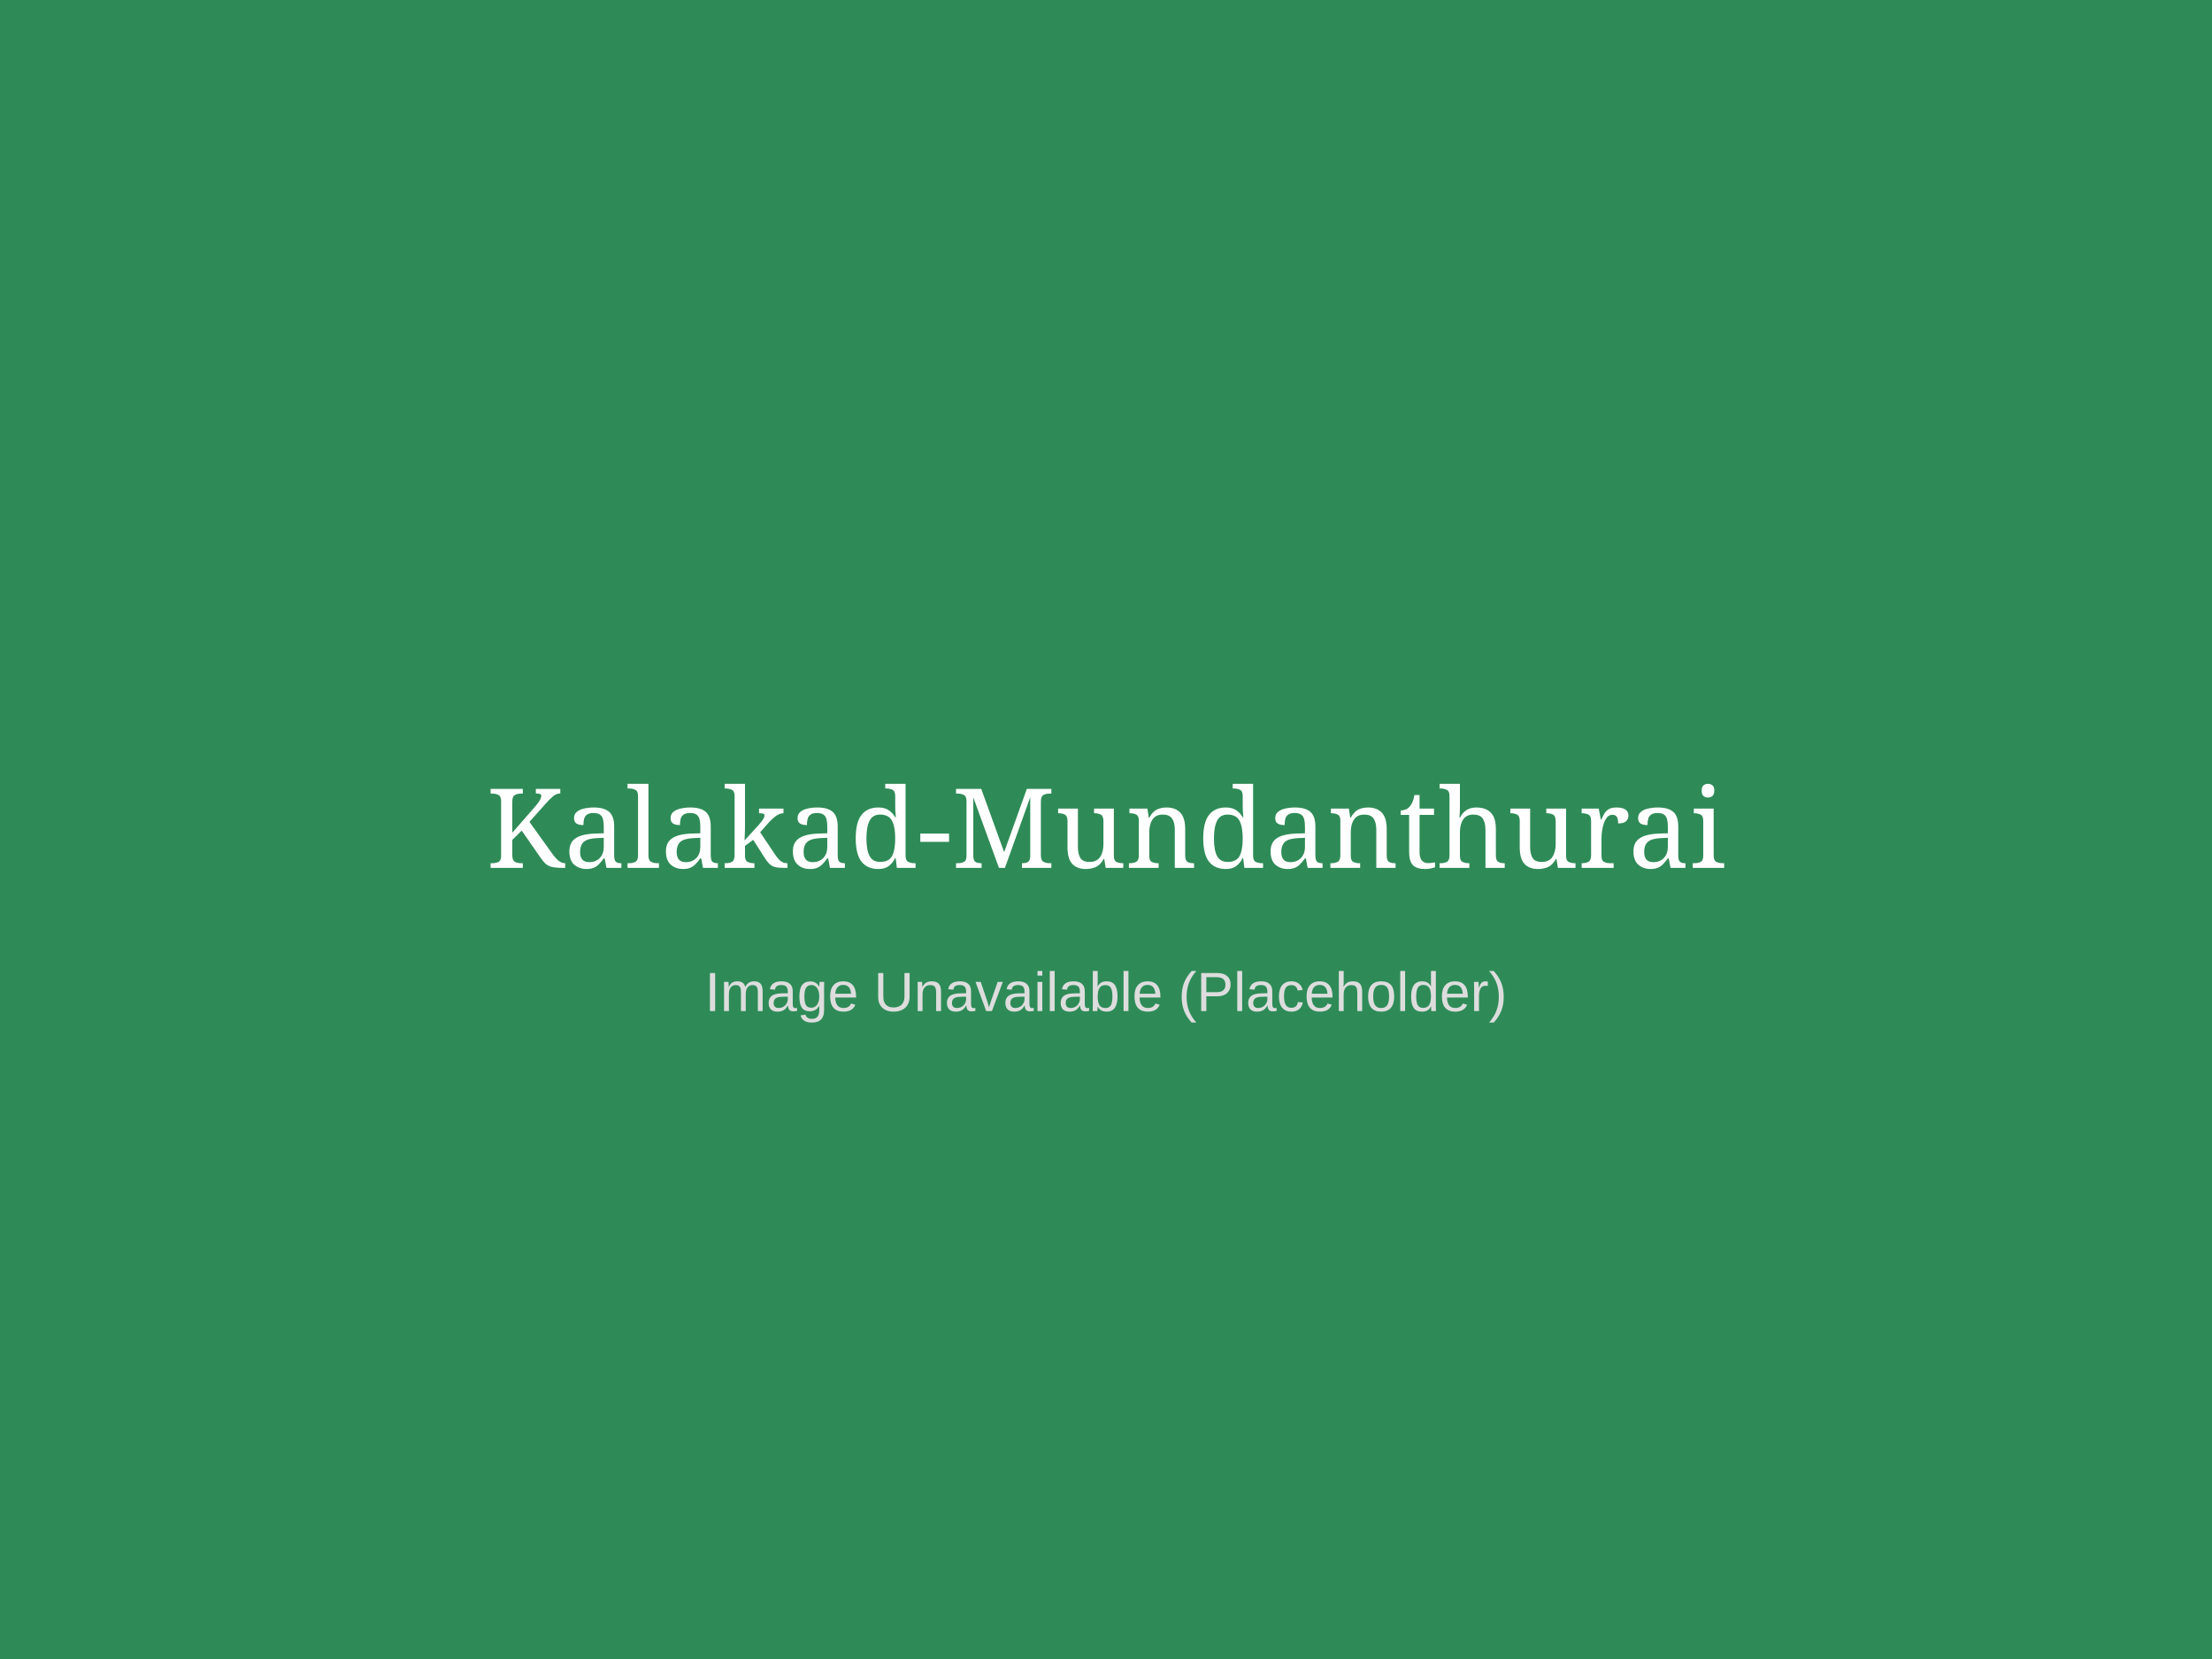
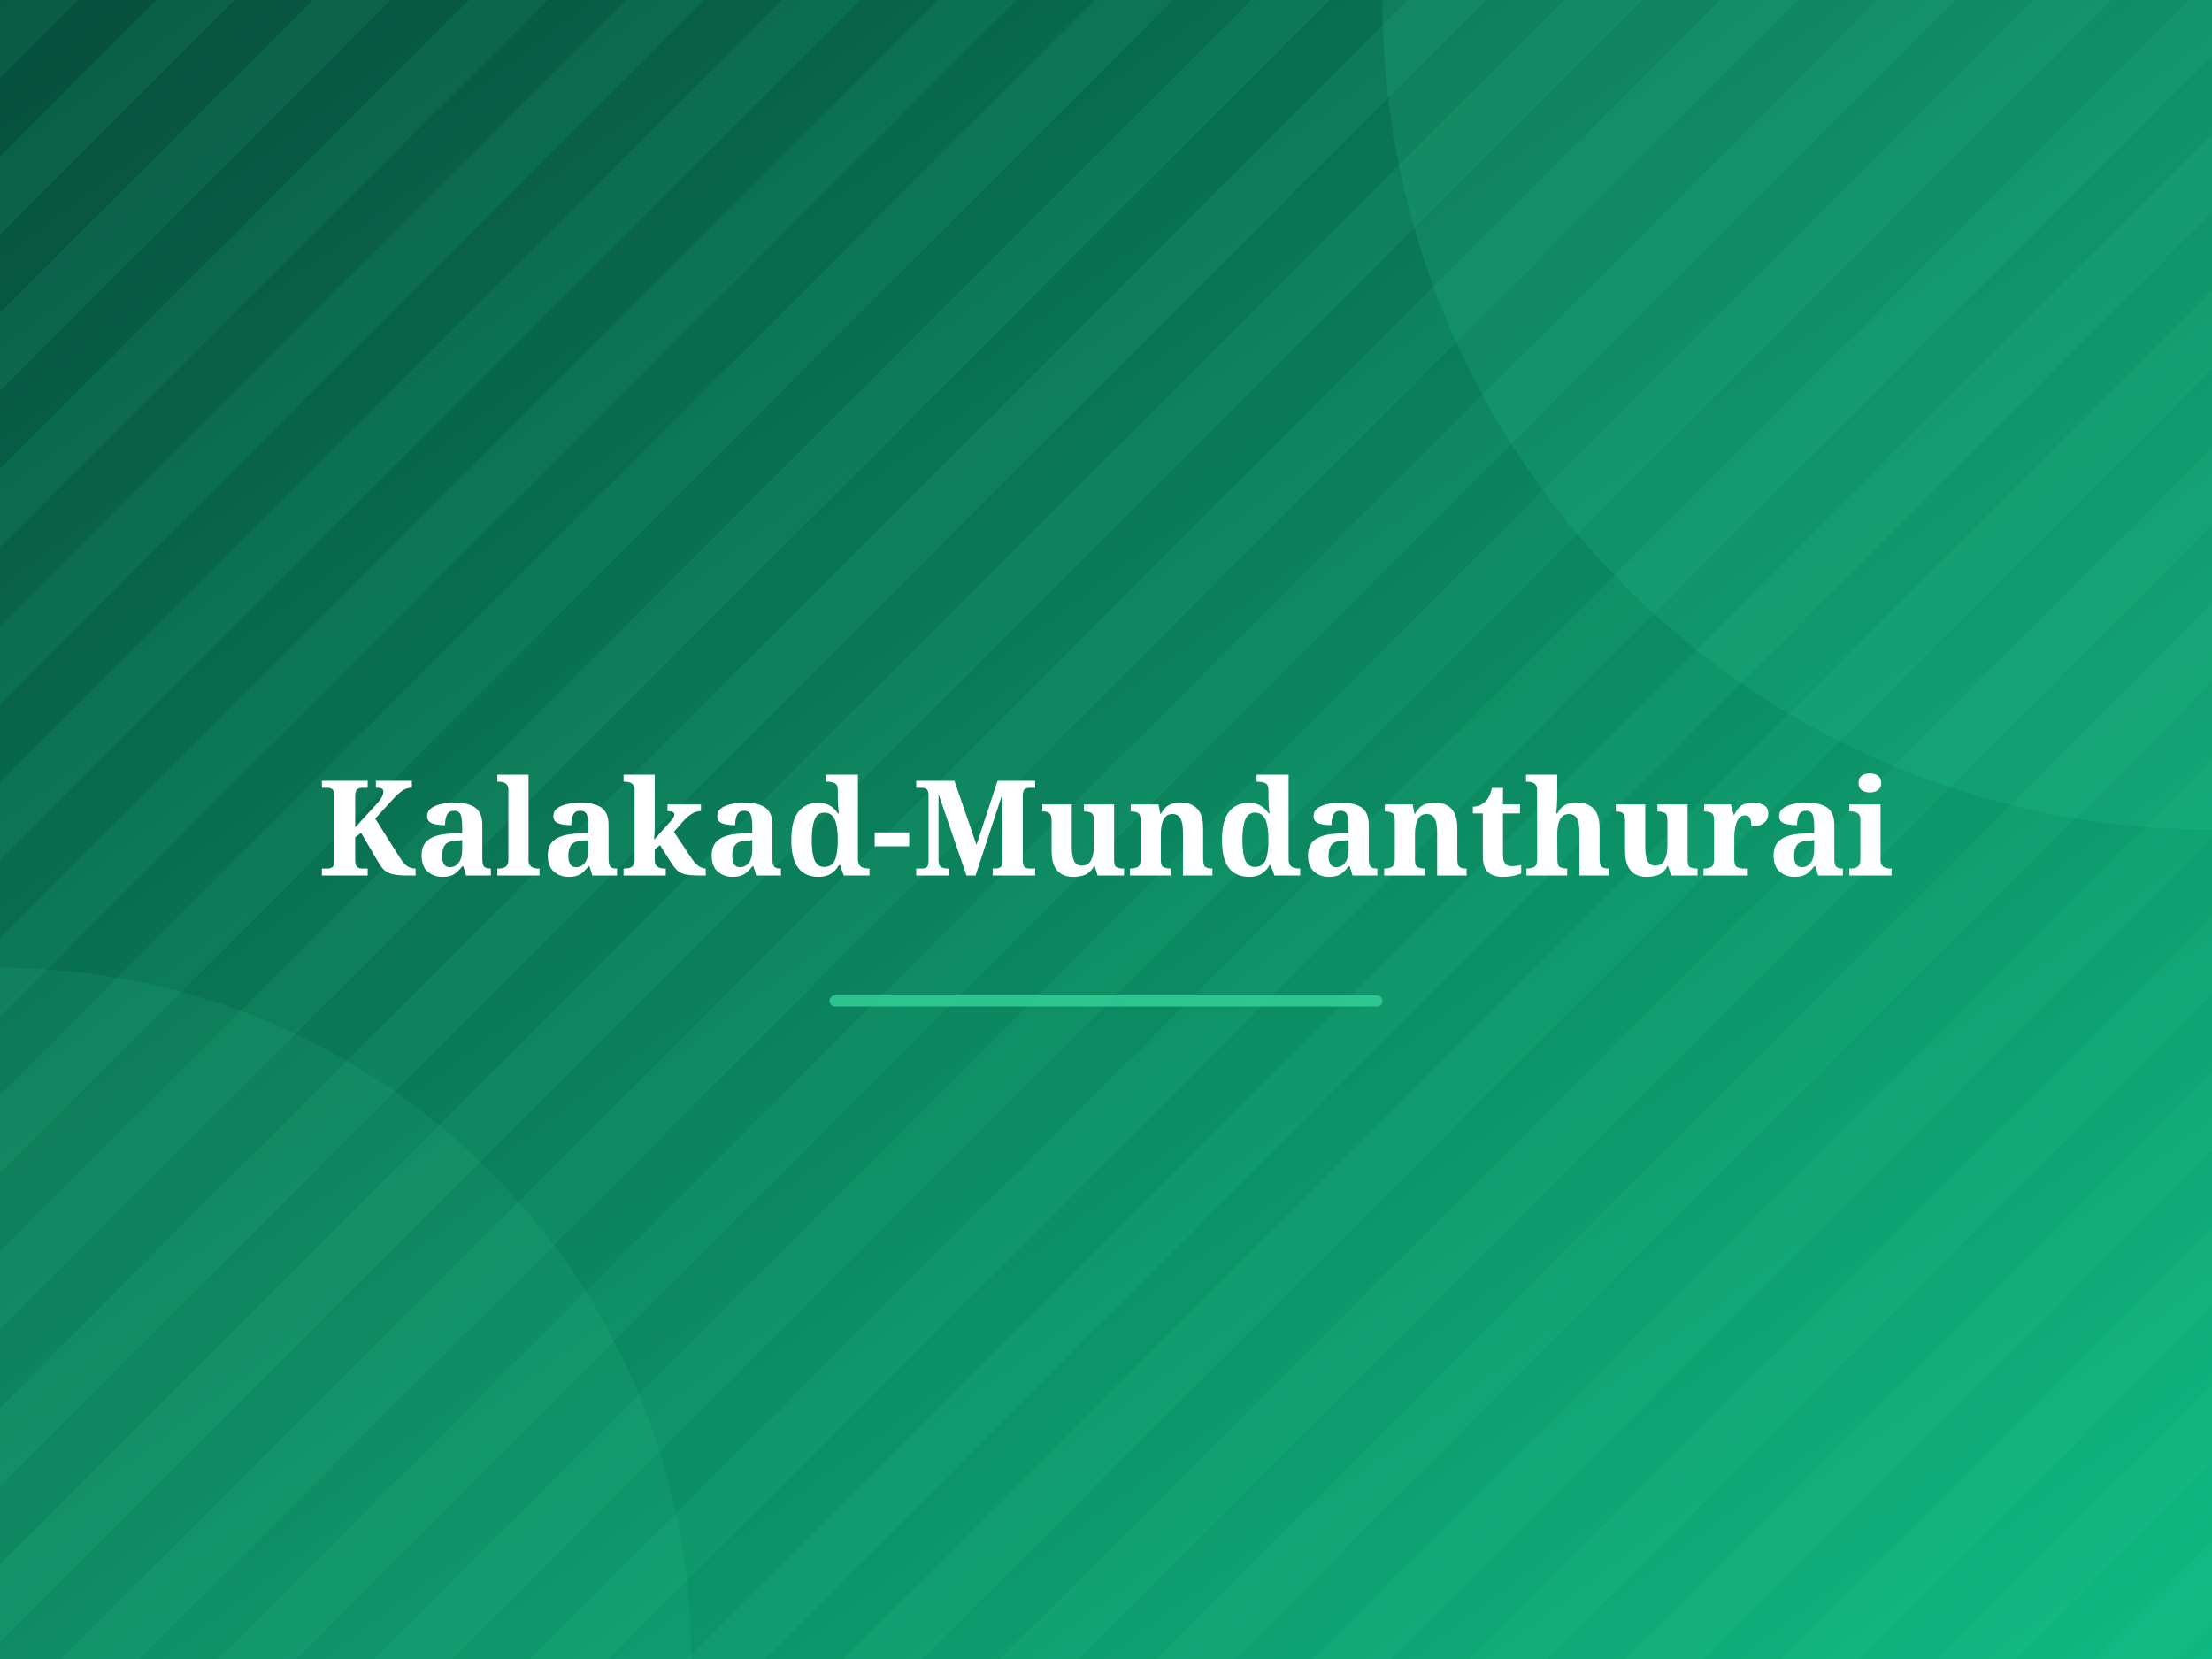
- <svg xmlns="http://www.w3.org/2000/svg" version="1.1" width="800" height="600">
-   <rect width="100%" height="100%" fill="#2E8B57" />
-   <text x="50%" y="50%" font-family="Georgia, serif" font-size="40" fill="white" dominant-baseline="middle" text-anchor="middle">Kalakad-Mundanthurai</text>
-   <text x="50%" y="60%" font-family="Arial, sans-serif" font-size="20" fill="#dddddd" dominant-baseline="middle" text-anchor="middle">Image Unavailable (Placeholder)</text>
+ <svg xmlns="http://www.w3.org/2000/svg" width="800" height="600" viewBox="0 0 800 600">
+   <defs>
+     <linearGradient id="grad" x1="0%" y1="0%" x2="100%" y2="100%">
+       <stop offset="0%" style="stop-color:#064E3B;stop-opacity:1" />
+       <stop offset="100%" style="stop-color:#10B981;stop-opacity:1" />
+     </linearGradient>
+     <pattern id="pattern" width="40" height="40" patternUnits="userSpaceOnUse" patternTransform="rotate(45)">
+       <rect width="20" height="40" fill="#34D399" fill-opacity="0.1" />
+     </pattern>
+   </defs>
+   <rect width="100%" height="100%" fill="url(#grad)" />
+   <rect width="100%" height="100%" fill="url(#pattern)" />
+   <circle cx="800" cy="0" r="300" fill="#34D399" fill-opacity="0.15" />
+   <circle cx="0" cy="600" r="250" fill="#34D399" fill-opacity="0.1" />
+   <text x="50%" y="50%" font-family="'Playfair Display', Georgia, serif" font-weight="bold" font-size="48" fill="#ffffff" text-anchor="middle" dominant-baseline="middle" style="text-shadow: 0 2px 4px rgba(0,0,0,0.3);">
+     Kalakad-Mundanthurai
+   </text>
+   <text x="50%" y="50%" font-family="'Playfair Display', Georgia, serif" font-weight="bold" font-size="48" fill="#ffffff" text-anchor="middle" dominant-baseline="middle" style="text-shadow: 0 2px 4px rgba(0,0,0,0.3);">
+ 
+   </text>
+   <rect x="300" y="360" width="200" height="4" fill="#34D399" rx="2" opacity="0.8" />
</svg>
